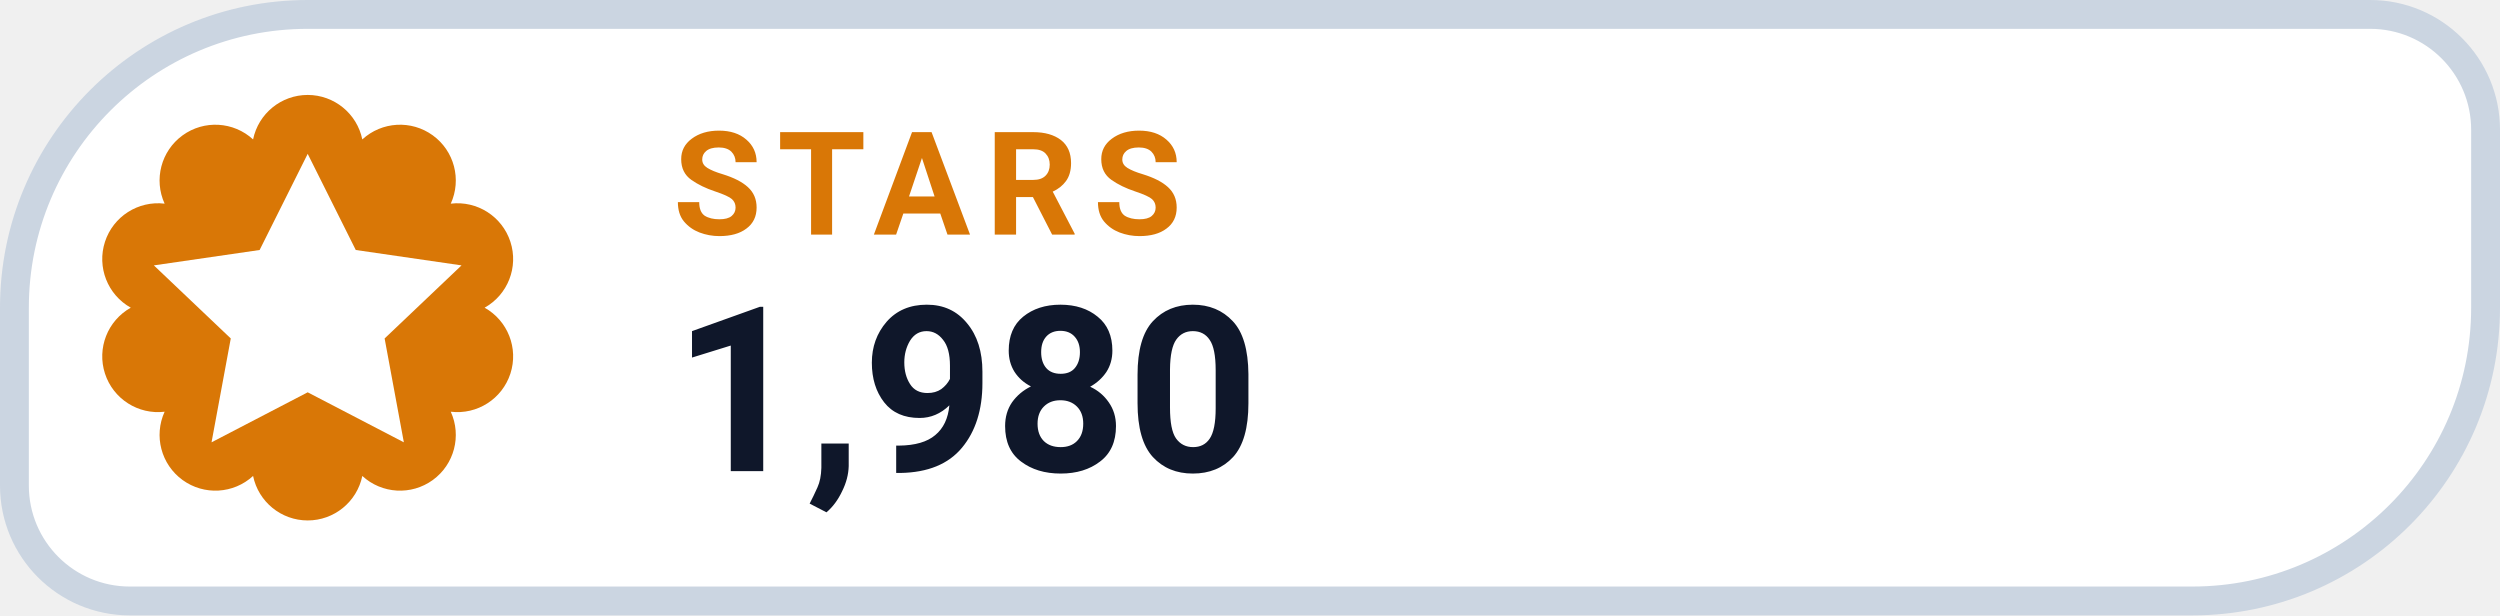
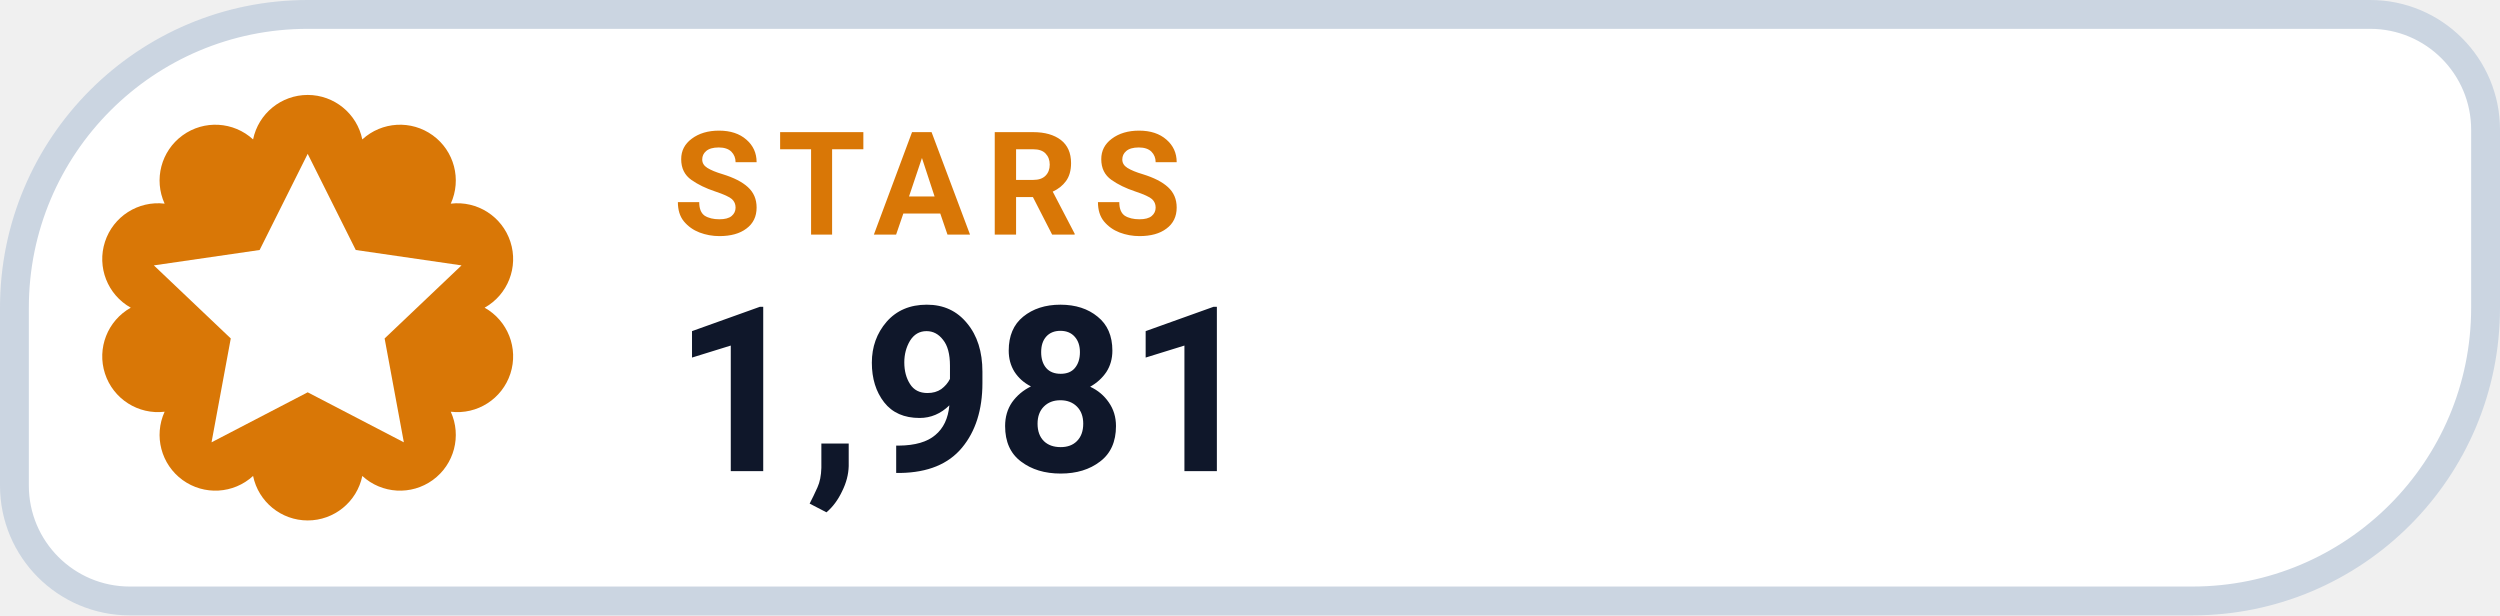
- <svg xmlns="http://www.w3.org/2000/svg" width="130" height="32" viewBox="0 0 130 32" role="img" aria-label="STARS 1,980">
+ <svg xmlns="http://www.w3.org/2000/svg" width="130" height="32" viewBox="0 0 130 32" role="img" aria-label="STARS 1,981">
  <path d="M 16.00 0.75 H 123.25 A 6.00 6.00 0 0 1 129.25 6.75 V 16.00 A 15.25 15.25 0 0 1 114.00 31.25 H 6.75 A 6.00 6.00 0 0 1 0.75 25.25 V 16.00 A 15.25 15.25 0 0 1 16.00 0.75 Z" fill="#FFFFFF" stroke="#CBD5E1" stroke-width="1.5" />
  <path d="M 13.16 7.25 A 2.90 2.90 0 0 1 18.84 7.25 A 2.90 2.90 0 0 1 23.44 10.59 A 2.90 2.90 0 0 1 25.20 16.00 A 2.90 2.90 0 0 1 23.44 21.41 A 2.90 2.90 0 0 1 18.84 24.75 A 2.90 2.90 0 0 1 13.16 24.75 A 2.90 2.90 0 0 1 8.56 21.41 A 2.90 2.90 0 0 1 6.80 16.00 A 2.90 2.90 0 0 1 8.56 10.59 A 2.90 2.90 0 0 1 13.16 7.25 Z" fill="#D97706" />
  <g transform="translate(16 16)" style="color:#FFFFFF;">
    <path d="M0 -8 l2.5 5 5.5 .8 -4 3.8 1 5.4 -5 -2.6 -5 2.6 1 -5.4 -4 -3.8 5.5 -.8 Z" fill="currentColor" />
  </g>
  <text x="35" y="12.2" fill="#D97706" font-family="-apple-system,BlinkMacSystemFont,'Segoe UI',Roboto,Helvetica,Arial,sans-serif" font-size="7.5" font-weight="700" letter-spacing=".8">STARS</text>
-   <text x="35" y="24.5" fill="#0F172A" font-family="-apple-system,BlinkMacSystemFont,'Segoe UI',Roboto,Helvetica,Arial,sans-serif" font-size="12" font-weight="750">1,980</text>
+   <text x="35" y="24.5" fill="#0F172A" font-family="-apple-system,BlinkMacSystemFont,'Segoe UI',Roboto,Helvetica,Arial,sans-serif" font-size="12" font-weight="750">1,981</text>
</svg>
